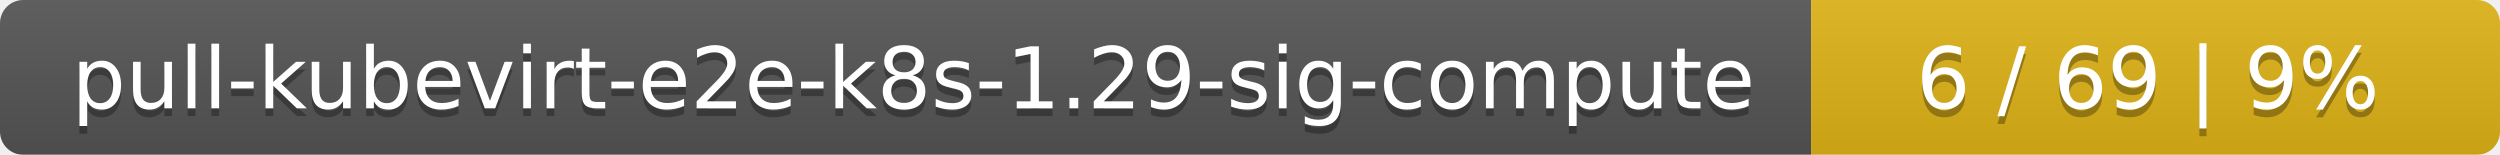
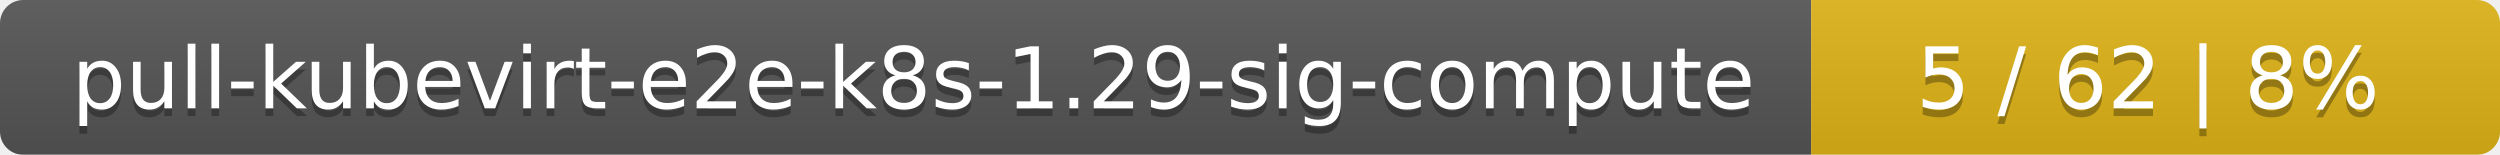
<svg xmlns="http://www.w3.org/2000/svg" width="323" height="20">
  <linearGradient id="smooth" x2="0" y2="100%">
    <stop offset="0" stop-color="#bbb" stop-opacity=".1" />
    <stop offset="1" stop-opacity=".1" />
  </linearGradient>
  <mask id="round">
    <rect width="323" height="20" rx="3" fill="#fff" />
  </mask>
  <g mask="url(#round)">
    <rect width="234" height="20" fill="#555" />
    <rect x="234" width="89" height="20" fill="#dfb317" />
    <rect width="323" height="20" fill="url(#smooth)" />
  </g>
  <g fill="#fff" text-anchor="middle" font-family="DejaVu Sans,Verdana,Geneva,sans-serif" font-size="11">
    <text x="118" y="15" fill="#010101" fill-opacity=".3">pull-kubevirt-e2e-k8s-1.29-sig-compute</text>
    <text x="118" y="14">pull-kubevirt-e2e-k8s-1.29-sig-compute</text>
-     <text x="277.5" y="15" fill="#010101" fill-opacity=".3">6 / 69    |    9%</text>
-     <text x="277.5" y="14">6 / 69    |    9%</text>
+     <text x="277.5" y="15" fill="#010101" fill-opacity=".3">5 / 62    |    8%</text>
+     <text x="277.5" y="14">5 / 62    |    8%</text>
  </g>
</svg>
